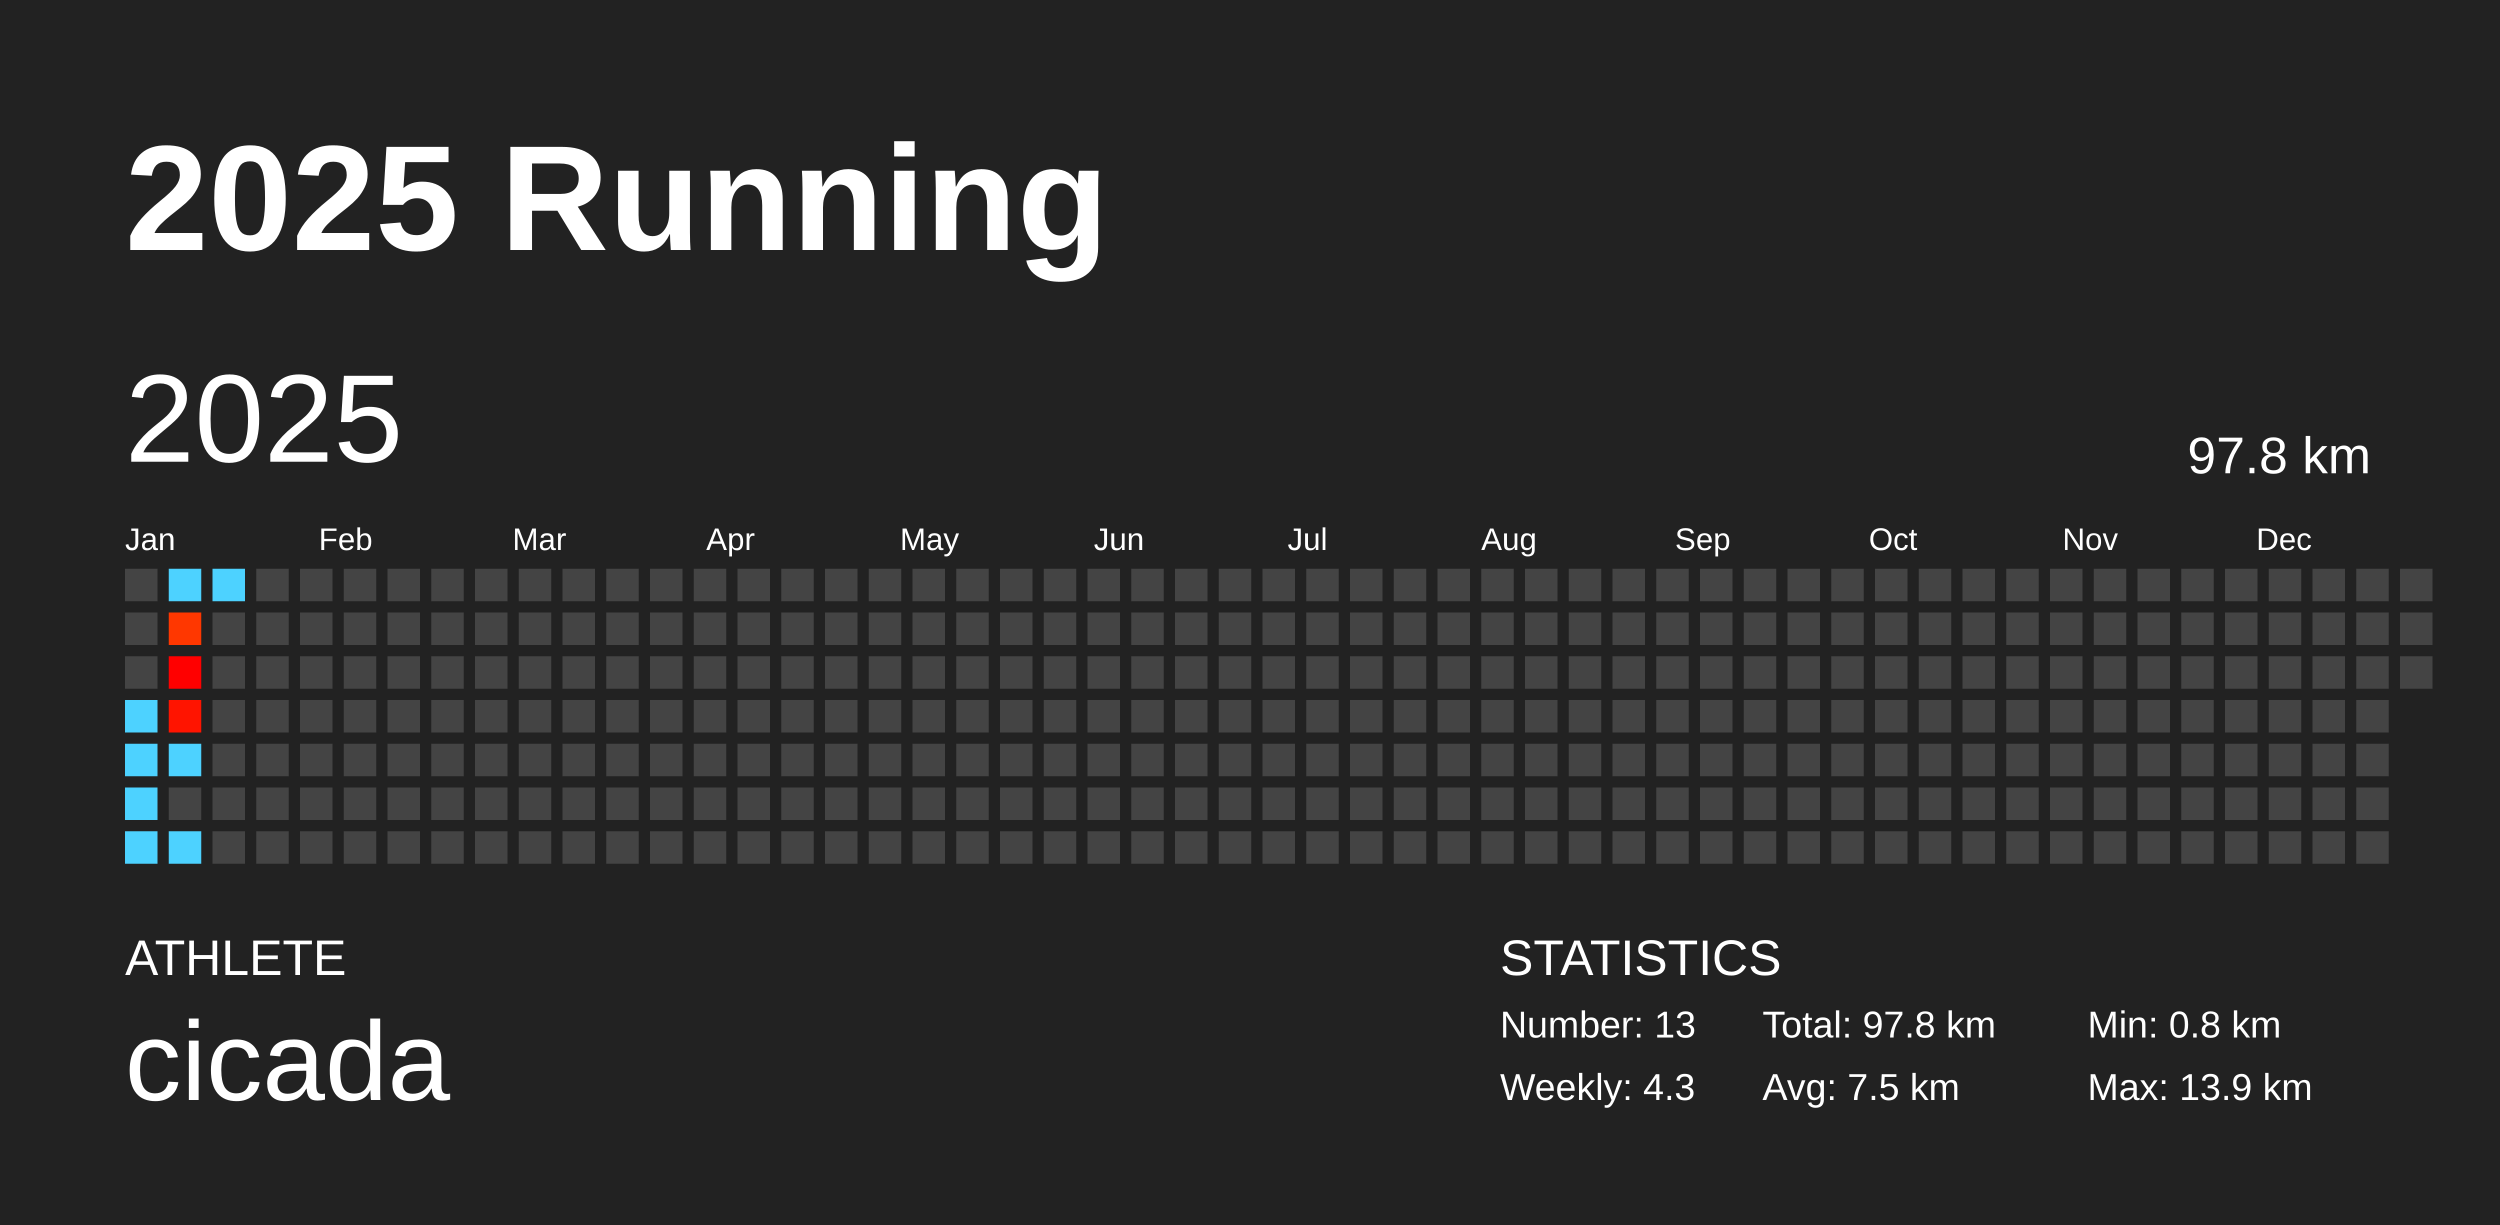
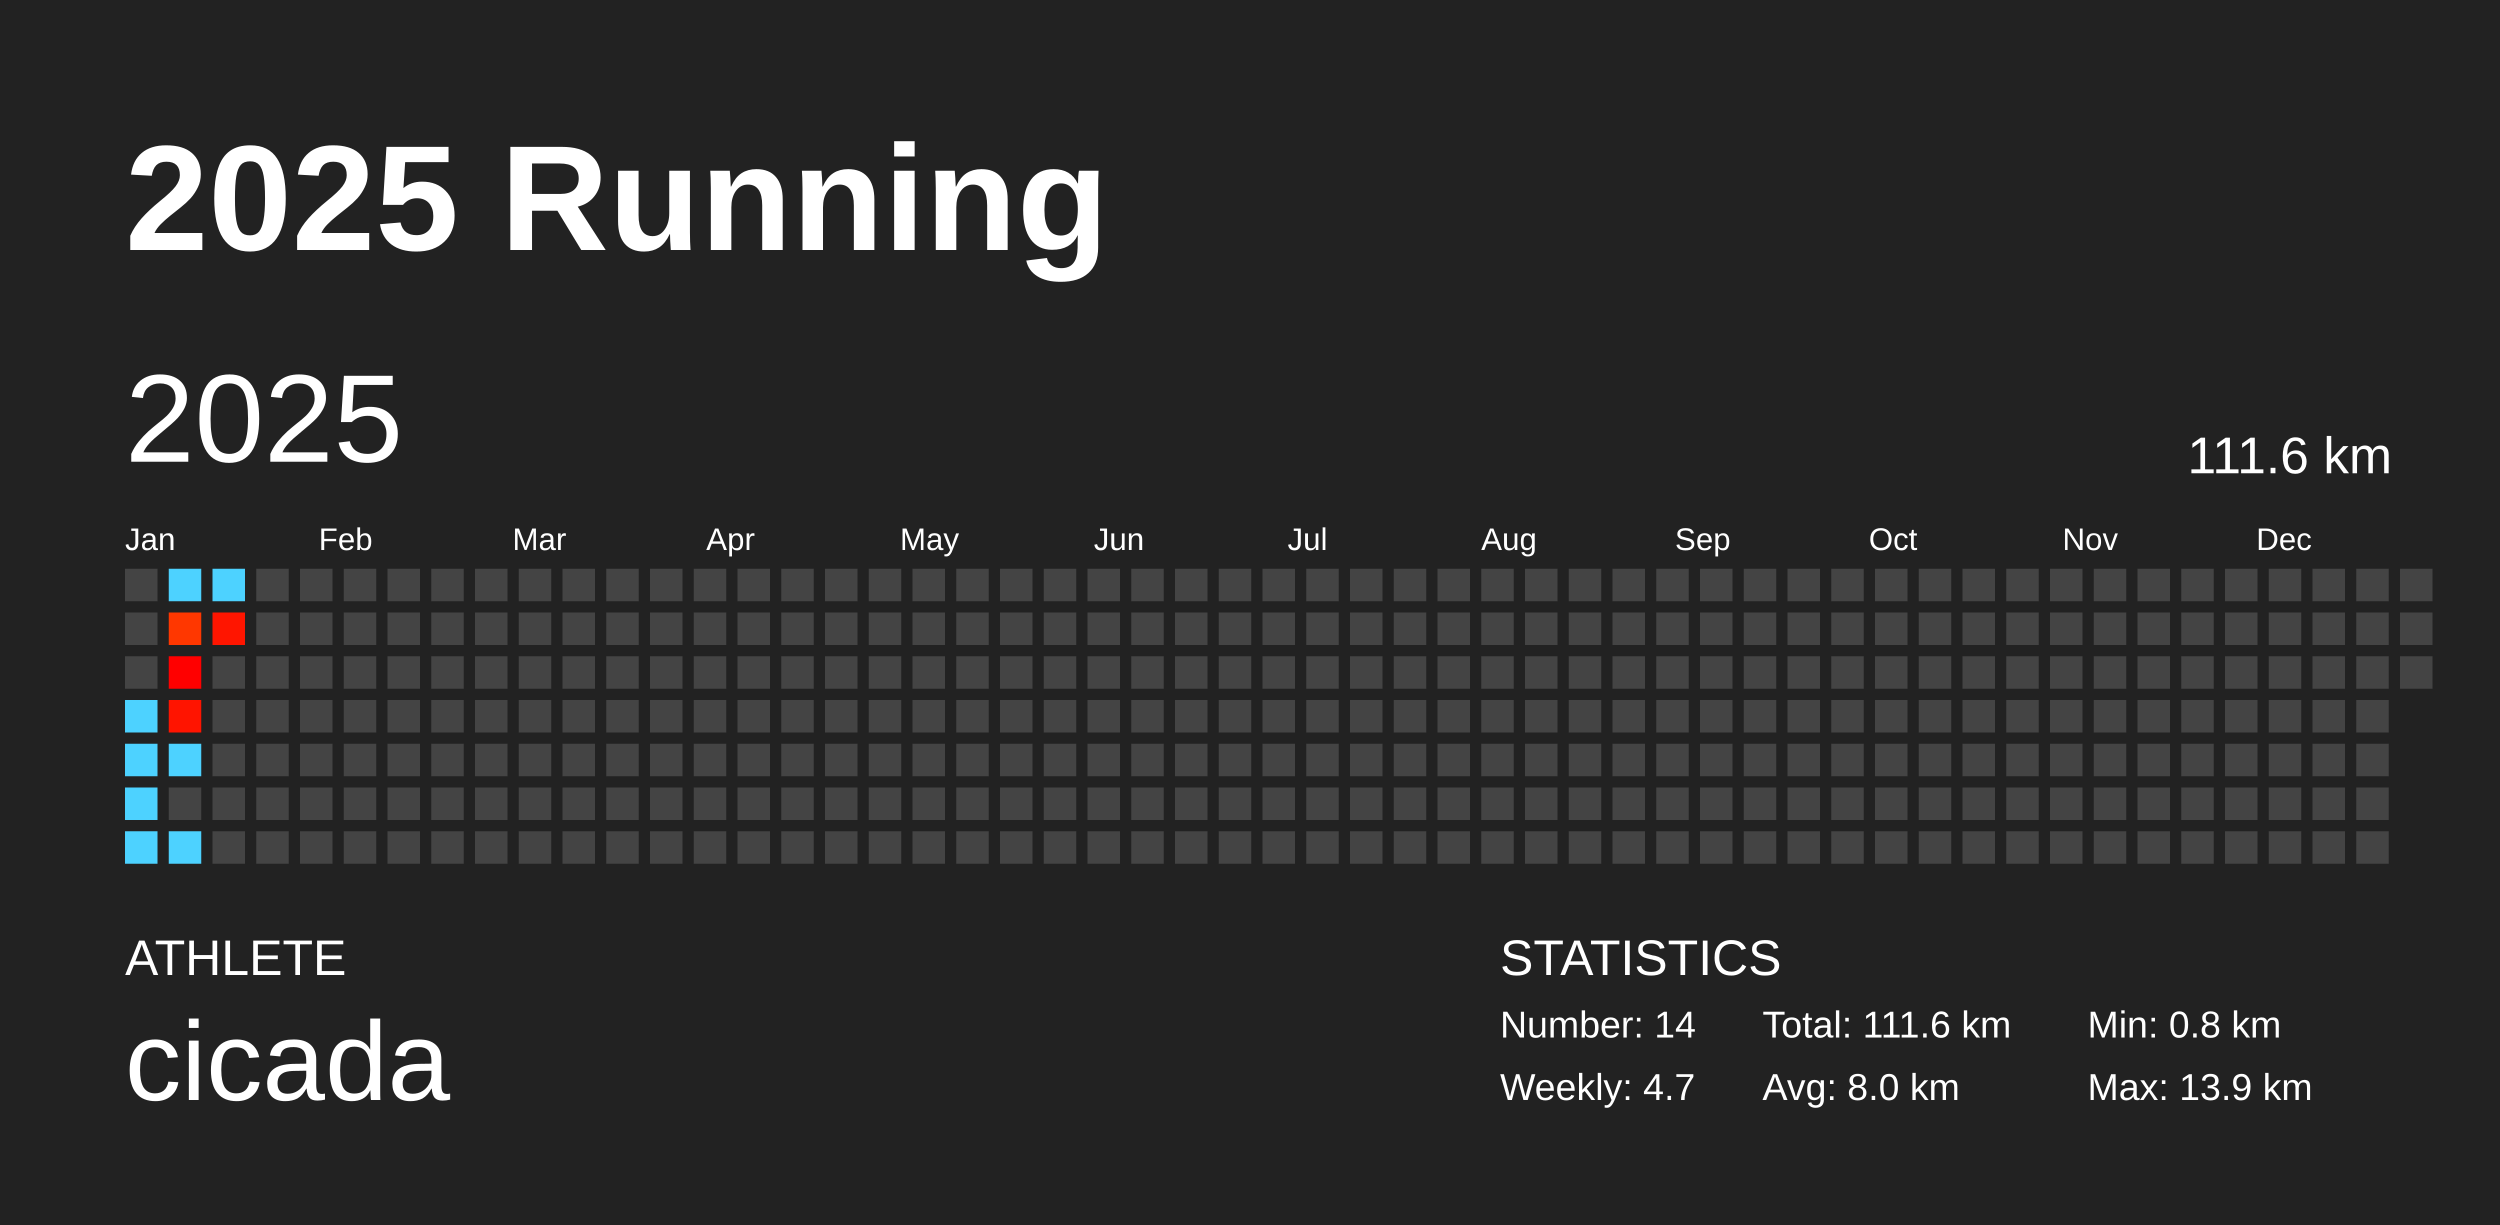
<svg xmlns="http://www.w3.org/2000/svg" baseProfile="full" height="98mm" version="1.1" viewBox="0,0,200,98" width="200mm">
  <defs />
  <rect fill="#222222" height="98" width="200" x="0" y="0" />
  <text fill="#FFFFFF" style="font-size:12px; font-family:Arial; font-weight:bold;" x="10" y="20">2025 Running</text>
  <text fill="#FFFFFF" style="font-size:4px; font-family:Arial" x="10" y="78">ATHLETE</text>
  <text fill="#FFFFFF" style="font-size:9px; font-family:Arial" x="10" y="88">cicada</text>
  <text fill="#FFFFFF" style="font-size:4px; font-family:Arial" x="120" y="78">STATISTICS</text>
-   <text fill="#FFFFFF" style="font-size:3px; font-family:Arial" x="120" y="83">Number: 13</text>
-   <text fill="#FFFFFF" style="font-size:3px; font-family:Arial" x="120" y="88">Weekly: 4.3</text>
-   <text fill="#FFFFFF" style="font-size:3px; font-family:Arial" x="141" y="83">Total: 97.8 km</text>
-   <text fill="#FFFFFF" style="font-size:3px; font-family:Arial" x="141" y="88">Avg: 7.5 km</text>
+   <text fill="#FFFFFF" style="font-size:3px; font-family:Arial" x="120" y="83">Number: 14</text>
+   <text fill="#FFFFFF" style="font-size:3px; font-family:Arial" x="120" y="88">Weekly: 4.7</text>
+   <text fill="#FFFFFF" style="font-size:3px; font-family:Arial" x="141" y="83">Total: 111.6 km</text>
+   <text fill="#FFFFFF" style="font-size:3px; font-family:Arial" x="141" y="88">Avg: 8.0 km</text>
  <text fill="#FFFFFF" style="font-size:3px; font-family:Arial" x="167" y="83">Min: 0.8 km</text>
  <text fill="#FFFFFF" style="font-size:3px; font-family:Arial" x="167" y="88">Max: 13.9 km</text>
  <text dominant-baseline="hanging" fill="#FFFFFF" style="font-size:10.0px; font-family:Arial;" x="10" y="30">2025</text>
-   <text dominant-baseline="hanging" fill="#FFFFFF" style="font-size:4.125px; font-family:Arial;" x="175" y="35">97.8 km</text>
+   <text dominant-baseline="hanging" fill="#FFFFFF" style="font-size:4.125px; font-family:Arial;" x="175" y="35">111.6 km</text>
  <text fill="#FFFFFF" style="font-size:2.5px; font-family:Arial" x="10.0" y="44">Jan</text>
  <text fill="#FFFFFF" style="font-size:2.5px; font-family:Arial" x="25.5" y="44">Feb</text>
  <text fill="#FFFFFF" style="font-size:2.5px; font-family:Arial" x="41.0" y="44">Mar</text>
  <text fill="#FFFFFF" style="font-size:2.5px; font-family:Arial" x="56.5" y="44">Apr</text>
  <text fill="#FFFFFF" style="font-size:2.5px; font-family:Arial" x="72.0" y="44">May</text>
  <text fill="#FFFFFF" style="font-size:2.5px; font-family:Arial" x="87.5" y="44">Jun</text>
  <text fill="#FFFFFF" style="font-size:2.5px; font-family:Arial" x="103.0" y="44">Jul</text>
  <text fill="#FFFFFF" style="font-size:2.5px; font-family:Arial" x="118.5" y="44">Aug</text>
  <text fill="#FFFFFF" style="font-size:2.5px; font-family:Arial" x="134.0" y="44">Sep</text>
  <text fill="#FFFFFF" style="font-size:2.5px; font-family:Arial" x="149.5" y="44">Oct</text>
  <text fill="#FFFFFF" style="font-size:2.5px; font-family:Arial" x="165.0" y="44">Nov</text>
  <text fill="#FFFFFF" style="font-size:2.5px; font-family:Arial" x="180.5" y="44">Dec</text>
  <rect fill="#444444" height="2.6" width="2.6" x="10.0" y="45.5" />
  <rect fill="#444444" height="2.6" width="2.6" x="10.0" y="49.0" />
  <rect fill="#444444" height="2.6" width="2.6" x="10.0" y="52.5" />
  <rect fill="#4dd2ff" height="2.6" width="2.6" x="10.0" y="56.0" />
  <rect fill="#4dd2ff" height="2.6" width="2.6" x="10.0" y="59.5" />
  <rect fill="#4dd2ff" height="2.6" width="2.6" x="10.0" y="63.0" />
  <rect fill="#4dd2ff" height="2.6" width="2.6" x="10.0" y="66.5" />
  <rect fill="#4dd2ff" height="2.6" width="2.6" x="13.5" y="45.5" />
  <rect fill="#ff3700" height="2.6" width="2.6" x="13.5" y="49.0" />
  <rect fill="#ff0000" height="2.6" width="2.6" x="13.5" y="52.5" />
  <rect fill="#ff1400" height="2.6" width="2.6" x="13.5" y="56.0" />
  <rect fill="#4dd2ff" height="2.6" width="2.6" x="13.5" y="59.5" />
  <rect fill="#444444" height="2.6" width="2.6" x="13.5" y="63.0" />
  <rect fill="#4dd2ff" height="2.6" width="2.6" x="13.5" y="66.5" />
  <rect fill="#4dd2ff" height="2.6" width="2.6" x="17.0" y="45.5" />
-   <rect fill="#444444" height="2.6" width="2.6" x="17.0" y="49.0" />
+   <rect fill="#ff1500" height="2.6" width="2.6" x="17.0" y="49.0" />
  <rect fill="#444444" height="2.6" width="2.6" x="17.0" y="52.5" />
  <rect fill="#444444" height="2.6" width="2.6" x="17.0" y="56.0" />
  <rect fill="#444444" height="2.6" width="2.6" x="17.0" y="59.5" />
  <rect fill="#444444" height="2.6" width="2.6" x="17.0" y="63.0" />
  <rect fill="#444444" height="2.6" width="2.6" x="17.0" y="66.5" />
  <rect fill="#444444" height="2.6" width="2.6" x="20.5" y="45.5" />
  <rect fill="#444444" height="2.6" width="2.6" x="20.5" y="49.0" />
  <rect fill="#444444" height="2.6" width="2.6" x="20.5" y="52.5" />
  <rect fill="#444444" height="2.6" width="2.6" x="20.5" y="56.0" />
  <rect fill="#444444" height="2.6" width="2.6" x="20.5" y="59.5" />
  <rect fill="#444444" height="2.6" width="2.6" x="20.5" y="63.0" />
  <rect fill="#444444" height="2.6" width="2.6" x="20.5" y="66.5" />
  <rect fill="#444444" height="2.6" width="2.6" x="24.0" y="45.5" />
  <rect fill="#444444" height="2.6" width="2.6" x="24.0" y="49.0" />
  <rect fill="#444444" height="2.6" width="2.6" x="24.0" y="52.5" />
  <rect fill="#444444" height="2.6" width="2.6" x="24.0" y="56.0" />
  <rect fill="#444444" height="2.6" width="2.6" x="24.0" y="59.5" />
  <rect fill="#444444" height="2.6" width="2.6" x="24.0" y="63.0" />
  <rect fill="#444444" height="2.6" width="2.6" x="24.0" y="66.5" />
  <rect fill="#444444" height="2.6" width="2.6" x="27.5" y="45.5" />
  <rect fill="#444444" height="2.6" width="2.6" x="27.5" y="49.0" />
  <rect fill="#444444" height="2.6" width="2.6" x="27.5" y="52.5" />
  <rect fill="#444444" height="2.6" width="2.6" x="27.5" y="56.0" />
  <rect fill="#444444" height="2.6" width="2.6" x="27.5" y="59.5" />
  <rect fill="#444444" height="2.6" width="2.6" x="27.5" y="63.0" />
  <rect fill="#444444" height="2.6" width="2.6" x="27.5" y="66.5" />
  <rect fill="#444444" height="2.6" width="2.6" x="31.0" y="45.5" />
  <rect fill="#444444" height="2.6" width="2.6" x="31.0" y="49.0" />
  <rect fill="#444444" height="2.6" width="2.6" x="31.0" y="52.5" />
  <rect fill="#444444" height="2.6" width="2.6" x="31.0" y="56.0" />
  <rect fill="#444444" height="2.6" width="2.6" x="31.0" y="59.5" />
  <rect fill="#444444" height="2.6" width="2.6" x="31.0" y="63.0" />
  <rect fill="#444444" height="2.6" width="2.6" x="31.0" y="66.5" />
  <rect fill="#444444" height="2.6" width="2.6" x="34.5" y="45.5" />
  <rect fill="#444444" height="2.6" width="2.6" x="34.5" y="49.0" />
  <rect fill="#444444" height="2.6" width="2.6" x="34.5" y="52.5" />
  <rect fill="#444444" height="2.6" width="2.6" x="34.5" y="56.0" />
  <rect fill="#444444" height="2.6" width="2.6" x="34.5" y="59.5" />
  <rect fill="#444444" height="2.6" width="2.6" x="34.5" y="63.0" />
  <rect fill="#444444" height="2.6" width="2.6" x="34.5" y="66.5" />
  <rect fill="#444444" height="2.6" width="2.6" x="38.0" y="45.5" />
  <rect fill="#444444" height="2.6" width="2.6" x="38.0" y="49.0" />
  <rect fill="#444444" height="2.6" width="2.6" x="38.0" y="52.5" />
  <rect fill="#444444" height="2.6" width="2.6" x="38.0" y="56.0" />
  <rect fill="#444444" height="2.6" width="2.6" x="38.0" y="59.5" />
  <rect fill="#444444" height="2.6" width="2.6" x="38.0" y="63.0" />
  <rect fill="#444444" height="2.6" width="2.6" x="38.0" y="66.5" />
  <rect fill="#444444" height="2.6" width="2.6" x="41.5" y="45.5" />
  <rect fill="#444444" height="2.6" width="2.6" x="41.5" y="49.0" />
  <rect fill="#444444" height="2.6" width="2.6" x="41.5" y="52.5" />
  <rect fill="#444444" height="2.6" width="2.6" x="41.5" y="56.0" />
  <rect fill="#444444" height="2.6" width="2.6" x="41.5" y="59.5" />
  <rect fill="#444444" height="2.6" width="2.6" x="41.5" y="63.0" />
  <rect fill="#444444" height="2.6" width="2.6" x="41.5" y="66.5" />
  <rect fill="#444444" height="2.6" width="2.6" x="45.0" y="45.5" />
  <rect fill="#444444" height="2.6" width="2.6" x="45.0" y="49.0" />
  <rect fill="#444444" height="2.6" width="2.6" x="45.0" y="52.5" />
  <rect fill="#444444" height="2.6" width="2.6" x="45.0" y="56.0" />
  <rect fill="#444444" height="2.6" width="2.6" x="45.0" y="59.5" />
  <rect fill="#444444" height="2.6" width="2.6" x="45.0" y="63.0" />
  <rect fill="#444444" height="2.6" width="2.6" x="45.0" y="66.5" />
  <rect fill="#444444" height="2.6" width="2.6" x="48.5" y="45.5" />
  <rect fill="#444444" height="2.6" width="2.6" x="48.5" y="49.0" />
  <rect fill="#444444" height="2.6" width="2.6" x="48.5" y="52.5" />
  <rect fill="#444444" height="2.6" width="2.6" x="48.5" y="56.0" />
  <rect fill="#444444" height="2.6" width="2.6" x="48.5" y="59.5" />
  <rect fill="#444444" height="2.6" width="2.6" x="48.5" y="63.0" />
  <rect fill="#444444" height="2.6" width="2.6" x="48.5" y="66.5" />
  <rect fill="#444444" height="2.6" width="2.6" x="52.0" y="45.5" />
  <rect fill="#444444" height="2.6" width="2.6" x="52.0" y="49.0" />
  <rect fill="#444444" height="2.6" width="2.6" x="52.0" y="52.5" />
  <rect fill="#444444" height="2.6" width="2.6" x="52.0" y="56.0" />
  <rect fill="#444444" height="2.6" width="2.6" x="52.0" y="59.5" />
  <rect fill="#444444" height="2.6" width="2.6" x="52.0" y="63.0" />
  <rect fill="#444444" height="2.6" width="2.6" x="52.0" y="66.5" />
  <rect fill="#444444" height="2.6" width="2.6" x="55.5" y="45.5" />
  <rect fill="#444444" height="2.6" width="2.6" x="55.5" y="49.0" />
  <rect fill="#444444" height="2.6" width="2.6" x="55.5" y="52.5" />
  <rect fill="#444444" height="2.6" width="2.6" x="55.5" y="56.0" />
  <rect fill="#444444" height="2.6" width="2.6" x="55.5" y="59.5" />
  <rect fill="#444444" height="2.6" width="2.6" x="55.5" y="63.0" />
  <rect fill="#444444" height="2.6" width="2.6" x="55.5" y="66.5" />
  <rect fill="#444444" height="2.6" width="2.6" x="59.0" y="45.5" />
  <rect fill="#444444" height="2.6" width="2.6" x="59.0" y="49.0" />
  <rect fill="#444444" height="2.6" width="2.6" x="59.0" y="52.5" />
  <rect fill="#444444" height="2.6" width="2.6" x="59.0" y="56.0" />
  <rect fill="#444444" height="2.6" width="2.6" x="59.0" y="59.5" />
  <rect fill="#444444" height="2.6" width="2.6" x="59.0" y="63.0" />
  <rect fill="#444444" height="2.6" width="2.6" x="59.0" y="66.5" />
  <rect fill="#444444" height="2.6" width="2.6" x="62.5" y="45.5" />
  <rect fill="#444444" height="2.6" width="2.6" x="62.5" y="49.0" />
  <rect fill="#444444" height="2.6" width="2.6" x="62.5" y="52.5" />
  <rect fill="#444444" height="2.6" width="2.6" x="62.5" y="56.0" />
  <rect fill="#444444" height="2.6" width="2.6" x="62.5" y="59.5" />
  <rect fill="#444444" height="2.6" width="2.6" x="62.5" y="63.0" />
  <rect fill="#444444" height="2.6" width="2.6" x="62.5" y="66.5" />
  <rect fill="#444444" height="2.6" width="2.6" x="66.0" y="45.5" />
  <rect fill="#444444" height="2.6" width="2.6" x="66.0" y="49.0" />
  <rect fill="#444444" height="2.6" width="2.6" x="66.0" y="52.5" />
  <rect fill="#444444" height="2.6" width="2.6" x="66.0" y="56.0" />
  <rect fill="#444444" height="2.6" width="2.6" x="66.0" y="59.5" />
  <rect fill="#444444" height="2.6" width="2.6" x="66.0" y="63.0" />
  <rect fill="#444444" height="2.6" width="2.6" x="66.0" y="66.5" />
  <rect fill="#444444" height="2.6" width="2.6" x="69.5" y="45.5" />
  <rect fill="#444444" height="2.6" width="2.6" x="69.5" y="49.0" />
  <rect fill="#444444" height="2.6" width="2.6" x="69.5" y="52.5" />
  <rect fill="#444444" height="2.6" width="2.6" x="69.5" y="56.0" />
  <rect fill="#444444" height="2.6" width="2.6" x="69.5" y="59.5" />
  <rect fill="#444444" height="2.6" width="2.6" x="69.5" y="63.0" />
  <rect fill="#444444" height="2.6" width="2.6" x="69.5" y="66.5" />
  <rect fill="#444444" height="2.6" width="2.6" x="73.0" y="45.5" />
  <rect fill="#444444" height="2.6" width="2.6" x="73.0" y="49.0" />
  <rect fill="#444444" height="2.6" width="2.6" x="73.0" y="52.5" />
  <rect fill="#444444" height="2.6" width="2.6" x="73.0" y="56.0" />
  <rect fill="#444444" height="2.6" width="2.6" x="73.0" y="59.5" />
  <rect fill="#444444" height="2.6" width="2.6" x="73.0" y="63.0" />
  <rect fill="#444444" height="2.6" width="2.6" x="73.0" y="66.5" />
  <rect fill="#444444" height="2.6" width="2.6" x="76.5" y="45.5" />
  <rect fill="#444444" height="2.6" width="2.6" x="76.5" y="49.0" />
  <rect fill="#444444" height="2.6" width="2.6" x="76.5" y="52.5" />
  <rect fill="#444444" height="2.6" width="2.6" x="76.5" y="56.0" />
  <rect fill="#444444" height="2.6" width="2.6" x="76.5" y="59.5" />
  <rect fill="#444444" height="2.6" width="2.6" x="76.5" y="63.0" />
  <rect fill="#444444" height="2.6" width="2.6" x="76.5" y="66.5" />
  <rect fill="#444444" height="2.6" width="2.6" x="80.0" y="45.5" />
  <rect fill="#444444" height="2.6" width="2.6" x="80.0" y="49.0" />
  <rect fill="#444444" height="2.6" width="2.6" x="80.0" y="52.5" />
  <rect fill="#444444" height="2.6" width="2.6" x="80.0" y="56.0" />
  <rect fill="#444444" height="2.6" width="2.6" x="80.0" y="59.5" />
  <rect fill="#444444" height="2.6" width="2.6" x="80.0" y="63.0" />
  <rect fill="#444444" height="2.6" width="2.6" x="80.0" y="66.5" />
  <rect fill="#444444" height="2.6" width="2.6" x="83.5" y="45.5" />
  <rect fill="#444444" height="2.6" width="2.6" x="83.5" y="49.0" />
  <rect fill="#444444" height="2.6" width="2.6" x="83.5" y="52.5" />
  <rect fill="#444444" height="2.6" width="2.6" x="83.5" y="56.0" />
  <rect fill="#444444" height="2.6" width="2.6" x="83.5" y="59.5" />
  <rect fill="#444444" height="2.6" width="2.6" x="83.5" y="63.0" />
  <rect fill="#444444" height="2.6" width="2.6" x="83.5" y="66.5" />
  <rect fill="#444444" height="2.6" width="2.6" x="87.0" y="45.5" />
  <rect fill="#444444" height="2.6" width="2.6" x="87.0" y="49.0" />
  <rect fill="#444444" height="2.6" width="2.6" x="87.0" y="52.5" />
  <rect fill="#444444" height="2.6" width="2.6" x="87.0" y="56.0" />
  <rect fill="#444444" height="2.6" width="2.6" x="87.0" y="59.5" />
  <rect fill="#444444" height="2.6" width="2.6" x="87.0" y="63.0" />
  <rect fill="#444444" height="2.6" width="2.6" x="87.0" y="66.5" />
  <rect fill="#444444" height="2.6" width="2.6" x="90.5" y="45.5" />
  <rect fill="#444444" height="2.6" width="2.6" x="90.5" y="49.0" />
  <rect fill="#444444" height="2.6" width="2.6" x="90.5" y="52.5" />
  <rect fill="#444444" height="2.6" width="2.6" x="90.5" y="56.0" />
  <rect fill="#444444" height="2.6" width="2.6" x="90.5" y="59.5" />
  <rect fill="#444444" height="2.6" width="2.6" x="90.5" y="63.0" />
  <rect fill="#444444" height="2.6" width="2.6" x="90.5" y="66.5" />
  <rect fill="#444444" height="2.6" width="2.6" x="94.0" y="45.5" />
  <rect fill="#444444" height="2.6" width="2.6" x="94.0" y="49.0" />
  <rect fill="#444444" height="2.6" width="2.6" x="94.0" y="52.5" />
  <rect fill="#444444" height="2.6" width="2.6" x="94.0" y="56.0" />
  <rect fill="#444444" height="2.6" width="2.6" x="94.0" y="59.5" />
  <rect fill="#444444" height="2.6" width="2.6" x="94.0" y="63.0" />
  <rect fill="#444444" height="2.6" width="2.6" x="94.0" y="66.5" />
  <rect fill="#444444" height="2.6" width="2.6" x="97.5" y="45.5" />
  <rect fill="#444444" height="2.6" width="2.6" x="97.5" y="49.0" />
  <rect fill="#444444" height="2.6" width="2.6" x="97.5" y="52.5" />
  <rect fill="#444444" height="2.6" width="2.6" x="97.5" y="56.0" />
  <rect fill="#444444" height="2.6" width="2.6" x="97.5" y="59.5" />
  <rect fill="#444444" height="2.6" width="2.6" x="97.5" y="63.0" />
  <rect fill="#444444" height="2.6" width="2.6" x="97.5" y="66.5" />
  <rect fill="#444444" height="2.6" width="2.6" x="101.0" y="45.5" />
  <rect fill="#444444" height="2.6" width="2.6" x="101.0" y="49.0" />
  <rect fill="#444444" height="2.6" width="2.6" x="101.0" y="52.5" />
  <rect fill="#444444" height="2.6" width="2.6" x="101.0" y="56.0" />
  <rect fill="#444444" height="2.6" width="2.6" x="101.0" y="59.5" />
  <rect fill="#444444" height="2.6" width="2.6" x="101.0" y="63.0" />
  <rect fill="#444444" height="2.6" width="2.6" x="101.0" y="66.5" />
  <rect fill="#444444" height="2.6" width="2.6" x="104.5" y="45.5" />
  <rect fill="#444444" height="2.6" width="2.6" x="104.5" y="49.0" />
  <rect fill="#444444" height="2.6" width="2.6" x="104.5" y="52.5" />
  <rect fill="#444444" height="2.6" width="2.6" x="104.5" y="56.0" />
  <rect fill="#444444" height="2.6" width="2.6" x="104.5" y="59.5" />
  <rect fill="#444444" height="2.6" width="2.6" x="104.5" y="63.0" />
  <rect fill="#444444" height="2.6" width="2.6" x="104.5" y="66.5" />
  <rect fill="#444444" height="2.6" width="2.6" x="108.0" y="45.5" />
  <rect fill="#444444" height="2.6" width="2.6" x="108.0" y="49.0" />
  <rect fill="#444444" height="2.6" width="2.6" x="108.0" y="52.5" />
  <rect fill="#444444" height="2.6" width="2.6" x="108.0" y="56.0" />
  <rect fill="#444444" height="2.6" width="2.6" x="108.0" y="59.5" />
  <rect fill="#444444" height="2.6" width="2.6" x="108.0" y="63.0" />
  <rect fill="#444444" height="2.6" width="2.6" x="108.0" y="66.5" />
  <rect fill="#444444" height="2.6" width="2.6" x="111.5" y="45.5" />
  <rect fill="#444444" height="2.6" width="2.6" x="111.5" y="49.0" />
  <rect fill="#444444" height="2.6" width="2.6" x="111.5" y="52.5" />
  <rect fill="#444444" height="2.6" width="2.6" x="111.5" y="56.0" />
  <rect fill="#444444" height="2.6" width="2.6" x="111.5" y="59.5" />
  <rect fill="#444444" height="2.6" width="2.6" x="111.5" y="63.0" />
  <rect fill="#444444" height="2.6" width="2.6" x="111.5" y="66.5" />
  <rect fill="#444444" height="2.6" width="2.6" x="115.0" y="45.5" />
  <rect fill="#444444" height="2.6" width="2.6" x="115.0" y="49.0" />
  <rect fill="#444444" height="2.6" width="2.6" x="115.0" y="52.5" />
  <rect fill="#444444" height="2.6" width="2.6" x="115.0" y="56.0" />
  <rect fill="#444444" height="2.6" width="2.6" x="115.0" y="59.5" />
  <rect fill="#444444" height="2.6" width="2.6" x="115.0" y="63.0" />
  <rect fill="#444444" height="2.6" width="2.6" x="115.0" y="66.5" />
  <rect fill="#444444" height="2.6" width="2.6" x="118.5" y="45.5" />
  <rect fill="#444444" height="2.6" width="2.6" x="118.5" y="49.0" />
  <rect fill="#444444" height="2.6" width="2.6" x="118.5" y="52.5" />
  <rect fill="#444444" height="2.6" width="2.6" x="118.5" y="56.0" />
  <rect fill="#444444" height="2.6" width="2.6" x="118.5" y="59.5" />
  <rect fill="#444444" height="2.6" width="2.6" x="118.5" y="63.0" />
  <rect fill="#444444" height="2.6" width="2.6" x="118.5" y="66.5" />
  <rect fill="#444444" height="2.6" width="2.6" x="122.0" y="45.5" />
  <rect fill="#444444" height="2.6" width="2.6" x="122.0" y="49.0" />
  <rect fill="#444444" height="2.6" width="2.6" x="122.0" y="52.5" />
  <rect fill="#444444" height="2.6" width="2.6" x="122.0" y="56.0" />
  <rect fill="#444444" height="2.6" width="2.6" x="122.0" y="59.5" />
  <rect fill="#444444" height="2.6" width="2.6" x="122.0" y="63.0" />
  <rect fill="#444444" height="2.6" width="2.6" x="122.0" y="66.5" />
  <rect fill="#444444" height="2.6" width="2.6" x="125.5" y="45.5" />
  <rect fill="#444444" height="2.6" width="2.6" x="125.5" y="49.0" />
  <rect fill="#444444" height="2.6" width="2.6" x="125.5" y="52.5" />
  <rect fill="#444444" height="2.6" width="2.6" x="125.5" y="56.0" />
  <rect fill="#444444" height="2.6" width="2.6" x="125.5" y="59.5" />
  <rect fill="#444444" height="2.6" width="2.6" x="125.5" y="63.0" />
  <rect fill="#444444" height="2.6" width="2.6" x="125.5" y="66.5" />
  <rect fill="#444444" height="2.6" width="2.6" x="129.0" y="45.5" />
  <rect fill="#444444" height="2.6" width="2.6" x="129.0" y="49.0" />
  <rect fill="#444444" height="2.6" width="2.6" x="129.0" y="52.5" />
  <rect fill="#444444" height="2.6" width="2.6" x="129.0" y="56.0" />
  <rect fill="#444444" height="2.6" width="2.6" x="129.0" y="59.5" />
  <rect fill="#444444" height="2.6" width="2.6" x="129.0" y="63.0" />
  <rect fill="#444444" height="2.6" width="2.6" x="129.0" y="66.5" />
  <rect fill="#444444" height="2.6" width="2.6" x="132.5" y="45.5" />
  <rect fill="#444444" height="2.6" width="2.6" x="132.5" y="49.0" />
  <rect fill="#444444" height="2.6" width="2.6" x="132.5" y="52.5" />
  <rect fill="#444444" height="2.6" width="2.6" x="132.5" y="56.0" />
  <rect fill="#444444" height="2.6" width="2.6" x="132.5" y="59.5" />
  <rect fill="#444444" height="2.6" width="2.6" x="132.5" y="63.0" />
  <rect fill="#444444" height="2.6" width="2.6" x="132.5" y="66.5" />
  <rect fill="#444444" height="2.6" width="2.6" x="136.0" y="45.5" />
  <rect fill="#444444" height="2.6" width="2.6" x="136.0" y="49.0" />
  <rect fill="#444444" height="2.6" width="2.6" x="136.0" y="52.5" />
  <rect fill="#444444" height="2.6" width="2.6" x="136.0" y="56.0" />
  <rect fill="#444444" height="2.6" width="2.6" x="136.0" y="59.5" />
  <rect fill="#444444" height="2.6" width="2.6" x="136.0" y="63.0" />
  <rect fill="#444444" height="2.6" width="2.6" x="136.0" y="66.5" />
  <rect fill="#444444" height="2.6" width="2.6" x="139.5" y="45.5" />
  <rect fill="#444444" height="2.6" width="2.6" x="139.5" y="49.0" />
  <rect fill="#444444" height="2.6" width="2.6" x="139.5" y="52.5" />
  <rect fill="#444444" height="2.6" width="2.6" x="139.5" y="56.0" />
  <rect fill="#444444" height="2.6" width="2.6" x="139.5" y="59.5" />
  <rect fill="#444444" height="2.6" width="2.6" x="139.5" y="63.0" />
  <rect fill="#444444" height="2.6" width="2.6" x="139.5" y="66.5" />
  <rect fill="#444444" height="2.6" width="2.6" x="143.0" y="45.5" />
  <rect fill="#444444" height="2.6" width="2.6" x="143.0" y="49.0" />
  <rect fill="#444444" height="2.6" width="2.6" x="143.0" y="52.5" />
  <rect fill="#444444" height="2.6" width="2.6" x="143.0" y="56.0" />
  <rect fill="#444444" height="2.6" width="2.6" x="143.0" y="59.5" />
  <rect fill="#444444" height="2.6" width="2.6" x="143.0" y="63.0" />
  <rect fill="#444444" height="2.6" width="2.6" x="143.0" y="66.5" />
  <rect fill="#444444" height="2.6" width="2.6" x="146.5" y="45.5" />
  <rect fill="#444444" height="2.6" width="2.6" x="146.5" y="49.0" />
  <rect fill="#444444" height="2.6" width="2.6" x="146.5" y="52.5" />
  <rect fill="#444444" height="2.6" width="2.6" x="146.5" y="56.0" />
  <rect fill="#444444" height="2.6" width="2.6" x="146.5" y="59.5" />
  <rect fill="#444444" height="2.6" width="2.6" x="146.5" y="63.0" />
  <rect fill="#444444" height="2.6" width="2.6" x="146.5" y="66.5" />
  <rect fill="#444444" height="2.6" width="2.6" x="150.0" y="45.5" />
  <rect fill="#444444" height="2.6" width="2.6" x="150.0" y="49.0" />
  <rect fill="#444444" height="2.6" width="2.6" x="150.0" y="52.5" />
  <rect fill="#444444" height="2.6" width="2.6" x="150.0" y="56.0" />
  <rect fill="#444444" height="2.6" width="2.6" x="150.0" y="59.5" />
  <rect fill="#444444" height="2.6" width="2.6" x="150.0" y="63.0" />
  <rect fill="#444444" height="2.6" width="2.6" x="150.0" y="66.5" />
  <rect fill="#444444" height="2.6" width="2.6" x="153.5" y="45.5" />
  <rect fill="#444444" height="2.6" width="2.6" x="153.5" y="49.0" />
  <rect fill="#444444" height="2.6" width="2.6" x="153.5" y="52.5" />
  <rect fill="#444444" height="2.6" width="2.6" x="153.5" y="56.0" />
  <rect fill="#444444" height="2.6" width="2.6" x="153.5" y="59.5" />
  <rect fill="#444444" height="2.6" width="2.6" x="153.5" y="63.0" />
  <rect fill="#444444" height="2.6" width="2.6" x="153.5" y="66.5" />
  <rect fill="#444444" height="2.6" width="2.6" x="157.0" y="45.5" />
  <rect fill="#444444" height="2.6" width="2.6" x="157.0" y="49.0" />
  <rect fill="#444444" height="2.6" width="2.6" x="157.0" y="52.5" />
  <rect fill="#444444" height="2.6" width="2.6" x="157.0" y="56.0" />
  <rect fill="#444444" height="2.6" width="2.6" x="157.0" y="59.5" />
  <rect fill="#444444" height="2.6" width="2.6" x="157.0" y="63.0" />
  <rect fill="#444444" height="2.6" width="2.6" x="157.0" y="66.5" />
  <rect fill="#444444" height="2.6" width="2.6" x="160.5" y="45.5" />
  <rect fill="#444444" height="2.6" width="2.6" x="160.5" y="49.0" />
  <rect fill="#444444" height="2.6" width="2.6" x="160.5" y="52.5" />
  <rect fill="#444444" height="2.6" width="2.6" x="160.5" y="56.0" />
  <rect fill="#444444" height="2.6" width="2.6" x="160.5" y="59.5" />
  <rect fill="#444444" height="2.6" width="2.6" x="160.5" y="63.0" />
  <rect fill="#444444" height="2.6" width="2.6" x="160.5" y="66.5" />
  <rect fill="#444444" height="2.6" width="2.6" x="164.0" y="45.5" />
  <rect fill="#444444" height="2.6" width="2.6" x="164.0" y="49.0" />
  <rect fill="#444444" height="2.6" width="2.6" x="164.0" y="52.5" />
  <rect fill="#444444" height="2.6" width="2.6" x="164.0" y="56.0" />
  <rect fill="#444444" height="2.6" width="2.6" x="164.0" y="59.5" />
  <rect fill="#444444" height="2.6" width="2.6" x="164.0" y="63.0" />
  <rect fill="#444444" height="2.6" width="2.6" x="164.0" y="66.5" />
  <rect fill="#444444" height="2.6" width="2.6" x="167.5" y="45.5" />
  <rect fill="#444444" height="2.6" width="2.6" x="167.5" y="49.0" />
  <rect fill="#444444" height="2.6" width="2.6" x="167.5" y="52.5" />
  <rect fill="#444444" height="2.6" width="2.6" x="167.5" y="56.0" />
  <rect fill="#444444" height="2.6" width="2.6" x="167.5" y="59.5" />
  <rect fill="#444444" height="2.6" width="2.6" x="167.5" y="63.0" />
  <rect fill="#444444" height="2.6" width="2.6" x="167.5" y="66.5" />
  <rect fill="#444444" height="2.6" width="2.6" x="171.0" y="45.5" />
  <rect fill="#444444" height="2.6" width="2.6" x="171.0" y="49.0" />
  <rect fill="#444444" height="2.6" width="2.6" x="171.0" y="52.5" />
  <rect fill="#444444" height="2.6" width="2.6" x="171.0" y="56.0" />
  <rect fill="#444444" height="2.6" width="2.6" x="171.0" y="59.5" />
  <rect fill="#444444" height="2.6" width="2.6" x="171.0" y="63.0" />
  <rect fill="#444444" height="2.6" width="2.6" x="171.0" y="66.5" />
  <rect fill="#444444" height="2.6" width="2.6" x="174.5" y="45.5" />
  <rect fill="#444444" height="2.6" width="2.6" x="174.5" y="49.0" />
  <rect fill="#444444" height="2.6" width="2.6" x="174.5" y="52.5" />
  <rect fill="#444444" height="2.6" width="2.6" x="174.5" y="56.0" />
  <rect fill="#444444" height="2.6" width="2.6" x="174.5" y="59.5" />
  <rect fill="#444444" height="2.6" width="2.6" x="174.5" y="63.0" />
  <rect fill="#444444" height="2.6" width="2.6" x="174.5" y="66.5" />
  <rect fill="#444444" height="2.6" width="2.6" x="178.0" y="45.5" />
  <rect fill="#444444" height="2.6" width="2.6" x="178.0" y="49.0" />
  <rect fill="#444444" height="2.6" width="2.6" x="178.0" y="52.5" />
  <rect fill="#444444" height="2.6" width="2.6" x="178.0" y="56.0" />
  <rect fill="#444444" height="2.6" width="2.6" x="178.0" y="59.5" />
  <rect fill="#444444" height="2.6" width="2.6" x="178.0" y="63.0" />
  <rect fill="#444444" height="2.6" width="2.6" x="178.0" y="66.5" />
  <rect fill="#444444" height="2.6" width="2.6" x="181.5" y="45.5" />
  <rect fill="#444444" height="2.6" width="2.6" x="181.5" y="49.0" />
  <rect fill="#444444" height="2.6" width="2.6" x="181.5" y="52.5" />
  <rect fill="#444444" height="2.6" width="2.6" x="181.5" y="56.0" />
  <rect fill="#444444" height="2.6" width="2.6" x="181.5" y="59.5" />
  <rect fill="#444444" height="2.6" width="2.6" x="181.5" y="63.0" />
  <rect fill="#444444" height="2.6" width="2.6" x="181.5" y="66.5" />
  <rect fill="#444444" height="2.6" width="2.6" x="185.0" y="45.5" />
  <rect fill="#444444" height="2.6" width="2.6" x="185.0" y="49.0" />
  <rect fill="#444444" height="2.6" width="2.6" x="185.0" y="52.5" />
  <rect fill="#444444" height="2.6" width="2.6" x="185.0" y="56.0" />
  <rect fill="#444444" height="2.6" width="2.6" x="185.0" y="59.5" />
  <rect fill="#444444" height="2.6" width="2.6" x="185.0" y="63.0" />
  <rect fill="#444444" height="2.6" width="2.6" x="185.0" y="66.5" />
  <rect fill="#444444" height="2.6" width="2.6" x="188.5" y="45.5" />
  <rect fill="#444444" height="2.6" width="2.6" x="188.5" y="49.0" />
  <rect fill="#444444" height="2.6" width="2.6" x="188.5" y="52.5" />
  <rect fill="#444444" height="2.6" width="2.6" x="188.5" y="56.0" />
  <rect fill="#444444" height="2.6" width="2.6" x="188.5" y="59.5" />
  <rect fill="#444444" height="2.6" width="2.6" x="188.5" y="63.0" />
  <rect fill="#444444" height="2.6" width="2.6" x="188.5" y="66.5" />
  <rect fill="#444444" height="2.6" width="2.6" x="192.0" y="45.5" />
  <rect fill="#444444" height="2.6" width="2.6" x="192.0" y="49.0" />
  <rect fill="#444444" height="2.6" width="2.6" x="192.0" y="52.5" />
</svg>
